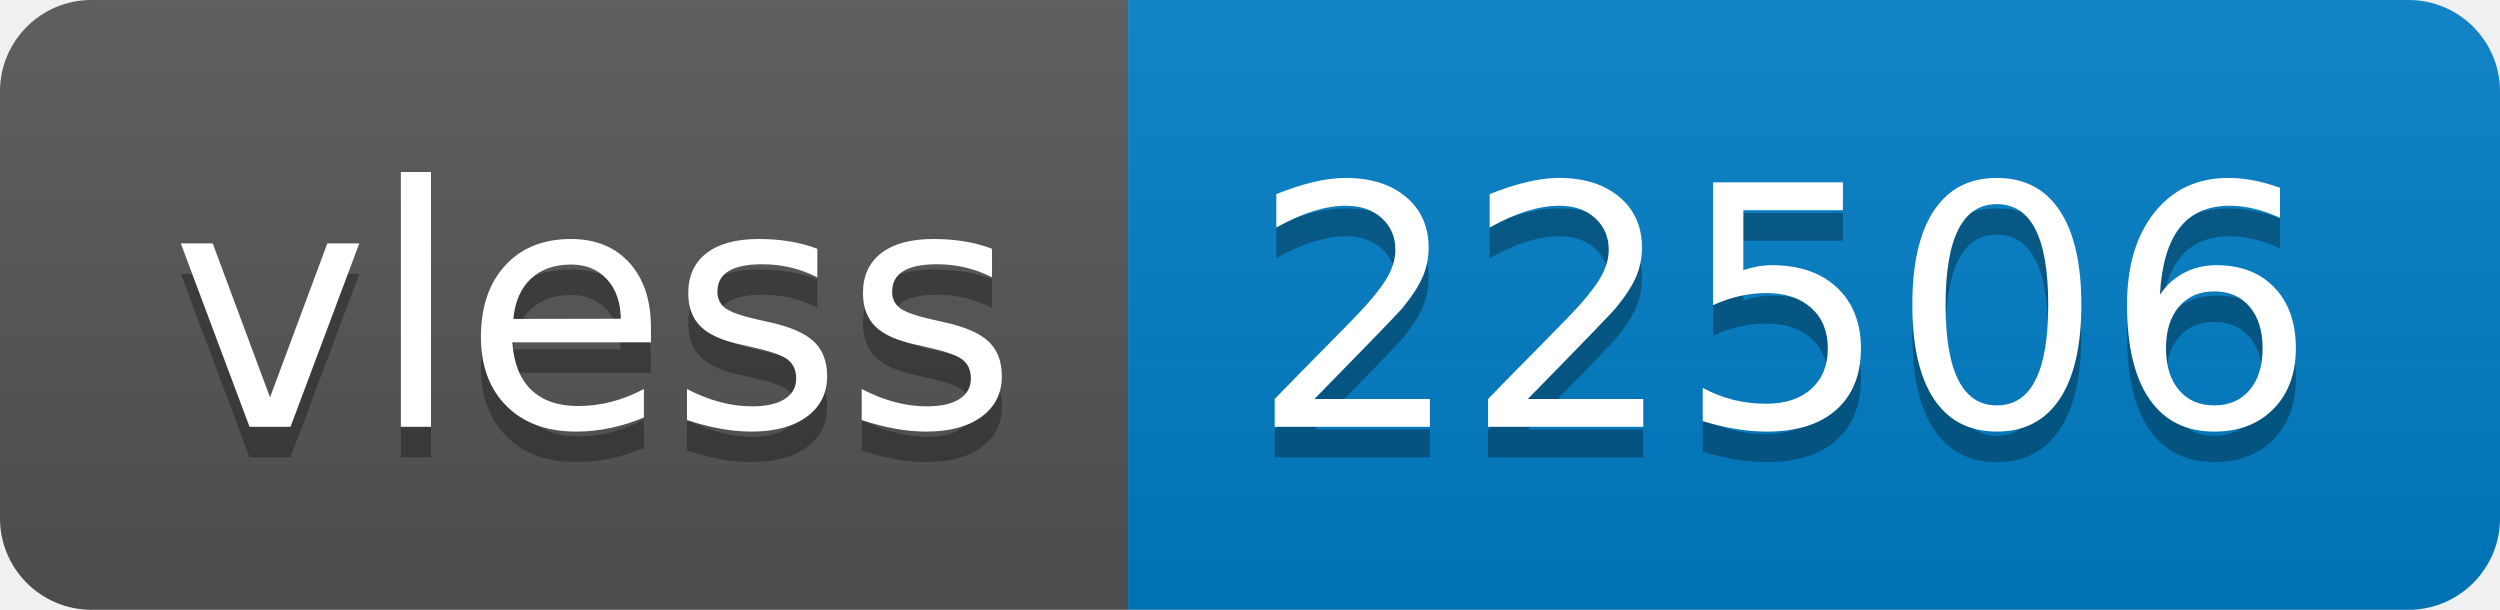
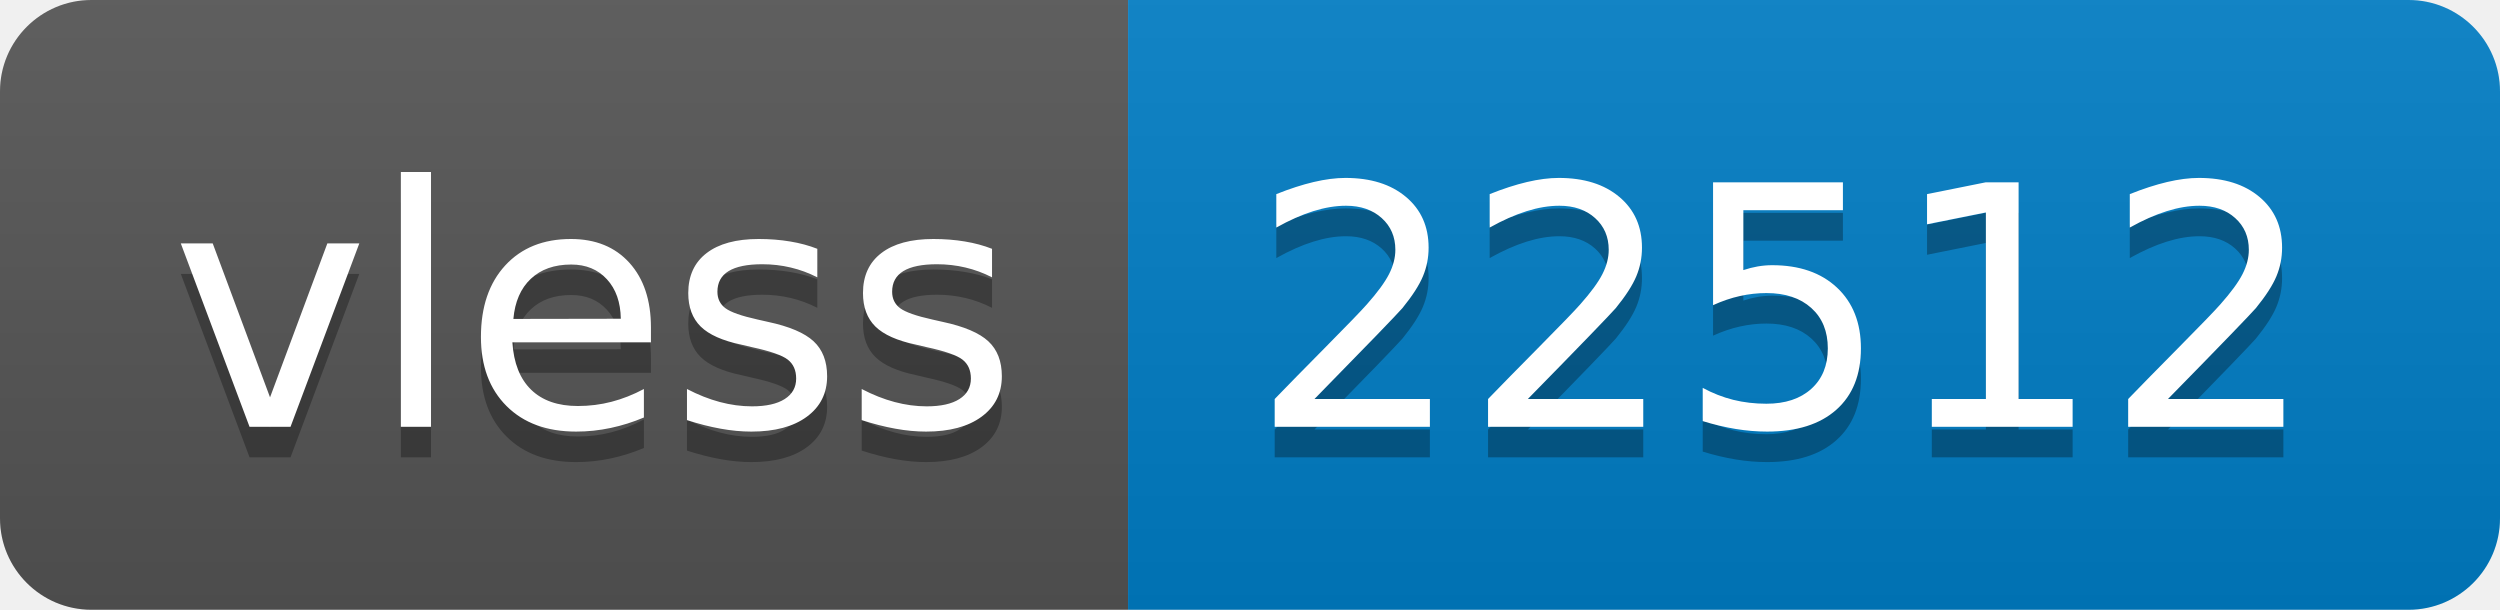
- <svg xmlns="http://www.w3.org/2000/svg" width="82" height="20" role="img" aria-label="vless: 22506">
+ <svg xmlns="http://www.w3.org/2000/svg" width="82" height="20" role="img" aria-label="vless: 22512">
  <linearGradient id="s" x2="0" y2="100%">
    <stop offset="0" stop-color="#bbb" stop-opacity=".1" />
    <stop offset="1" stop-opacity=".1" />
  </linearGradient>
  <clipPath id="r">
    <rect width="82" height="20" rx="3" fill="#fff" />
  </clipPath>
  <g clip-path="url(#r)">
    <rect width="37" height="20" fill="#555" />
    <rect x="37" width="45" height="20" fill="#007ec6" />
    <rect width="82" height="20" fill="url(#s)" />
  </g>
  <g fill="#fff" text-anchor="middle" font-family="Verdana,Geneva,DejaVu Sans,sans-serif" text-rendering="geometricPrecision" font-size="110">
    <text aria-hidden="true" x="195" y="150" fill="#010101" fill-opacity=".3" transform="scale(.1)" textLength="270">vless</text>
    <text x="195" y="140" transform="scale(.1)" fill="#fff" textLength="270">vless</text>
-     <text aria-hidden="true" x="585" y="150" fill="#010101" fill-opacity=".3" transform="scale(.1)" textLength="350">22506</text>
-     <text x="585" y="140" transform="scale(.1)" fill="#fff" textLength="350">22506</text>
+     <text aria-hidden="true" x="585" y="150" fill="#010101" fill-opacity=".3" transform="scale(.1)" textLength="350">22512</text>
+     <text x="585" y="140" transform="scale(.1)" fill="#fff" textLength="350">22512</text>
  </g>
</svg>
